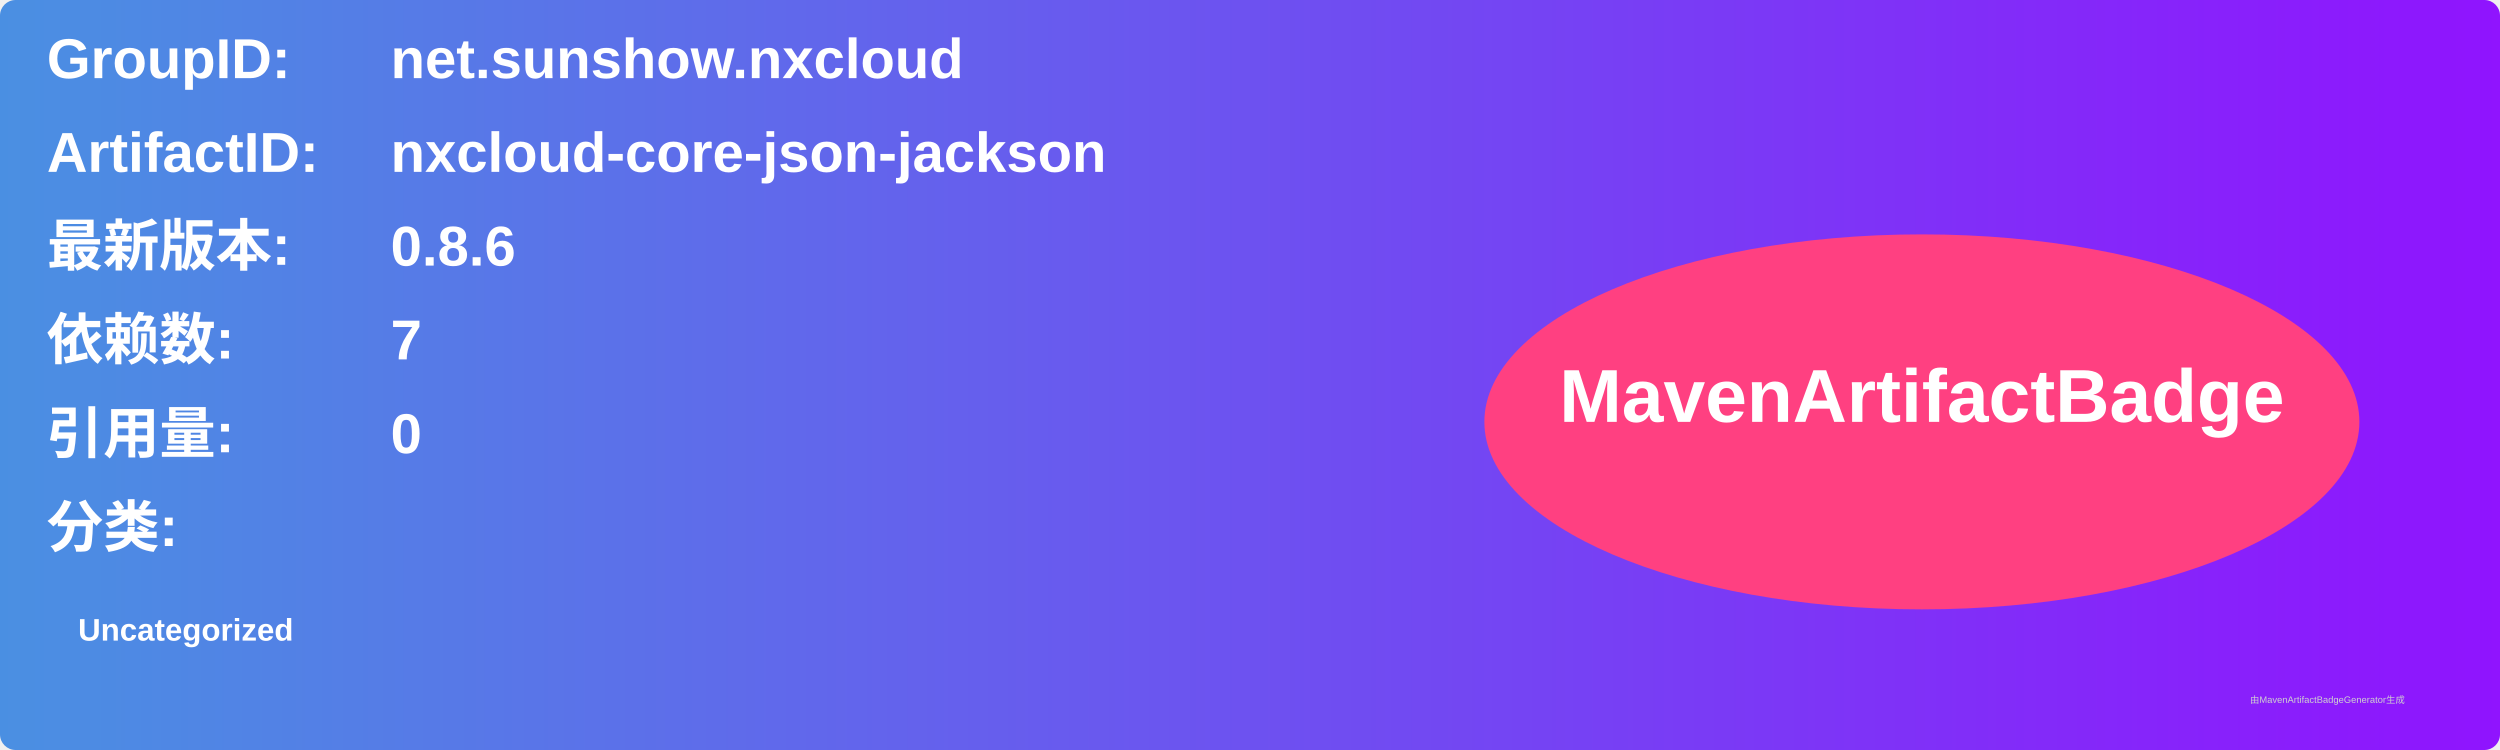
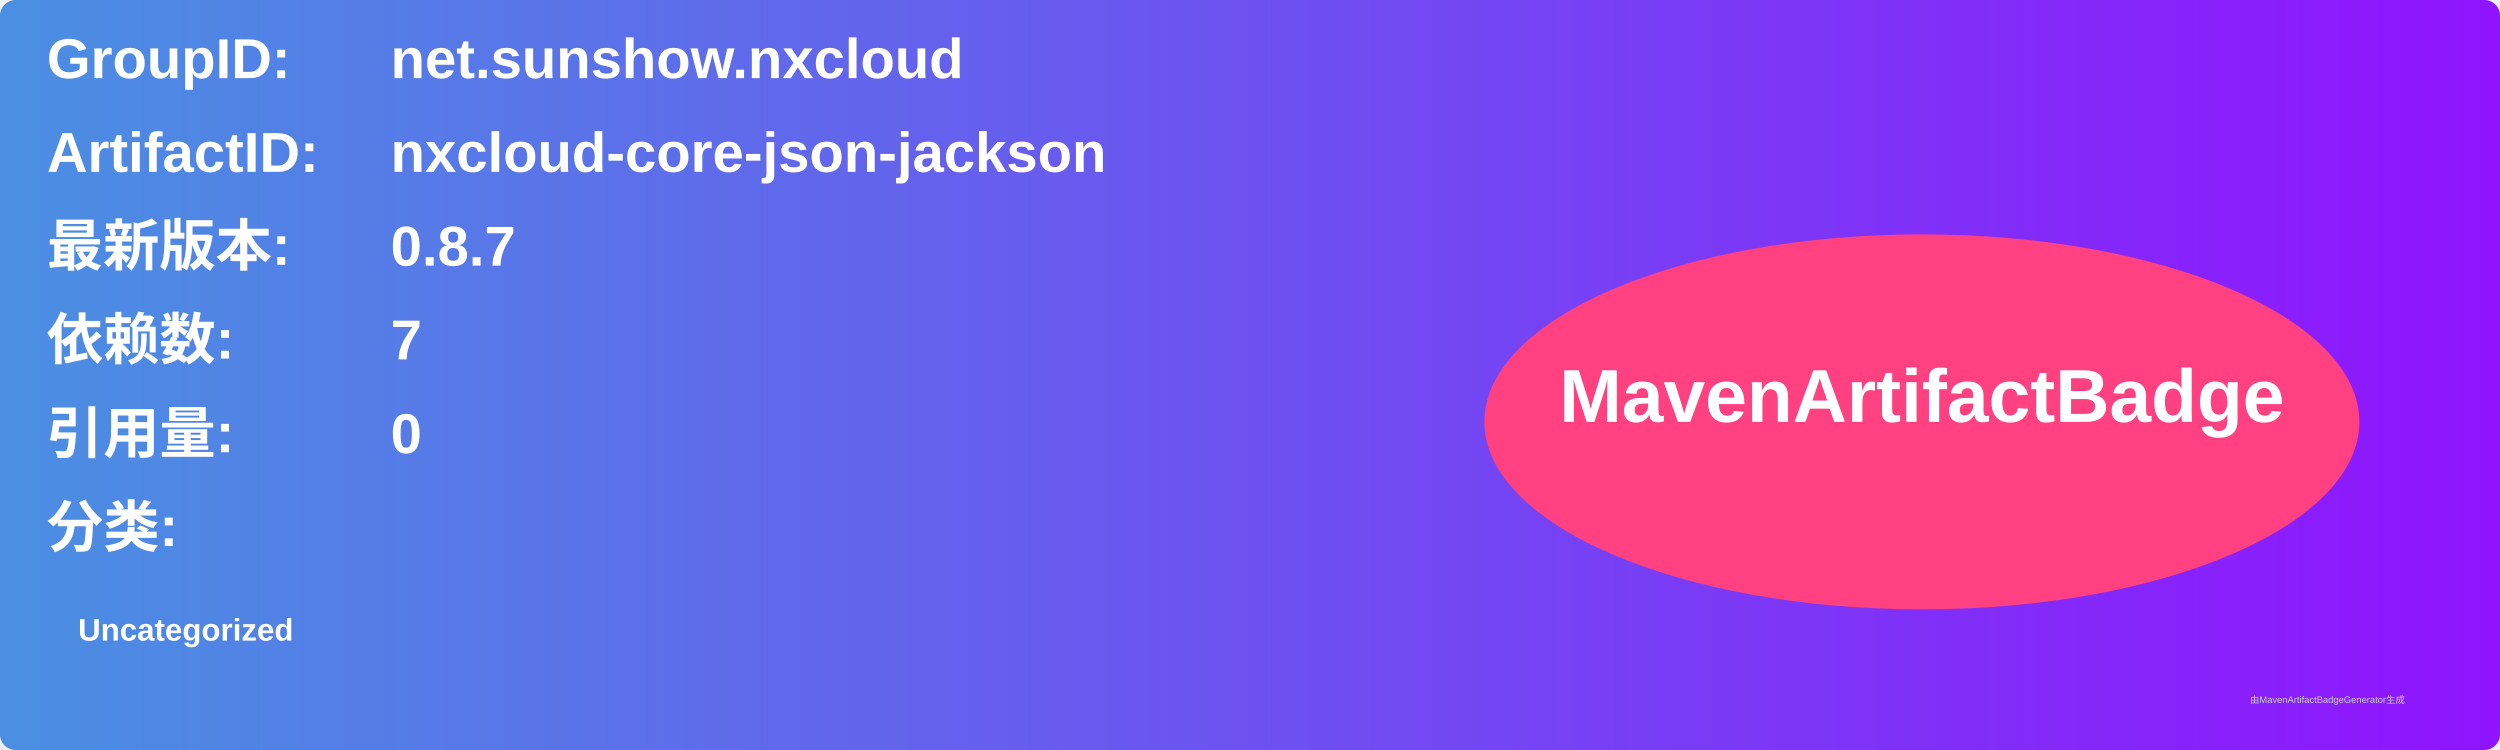
<svg xmlns="http://www.w3.org/2000/svg" width="800" height="240" viewBox="0 0 800 240">
  <linearGradient id="grad" x1="0%" y1="0%" x2="100%" y2="0%">
    <stop offset="0%" stop-color="#4a90e2" />
    <stop offset="100%" stop-color="#9013fe" />
  </linearGradient>
  <rect width="100%" height="100%" rx="5" ry="5" fill="url(#grad)" />
  <g transform="translate(15, 15)">
    <text x="0" y="10" font-family="Arial" font-size="18" fill="white" font-weight="bold" width="260">GroupID:</text>
    <text x="110" y="10" font-family="Arial" font-size="18" fill="white" font-weight="bold" width="460">net.sunshow.nxcloud</text>
    <text x="0" y="40" font-family="Arial" font-size="18" fill="white" font-weight="bold" width="260">ArtifactID:</text>
    <text x="110" y="40" font-family="Arial" font-size="18" fill="white" font-weight="bold" width="460">nxcloud-core-json-jackson</text>
    <text x="0" y="70" font-family="Arial" font-size="18" fill="white" font-weight="bold">最新版本:</text>
    <text x="110" y="70" font-family="Arial" font-size="18" fill="white" font-weight="bold">
-       <tspan font-weight="bold">0.8.6</tspan>
+       <tspan font-weight="bold">0.8.7</tspan>
    </text>
    <text x="0" y="100" font-family="Arial" font-size="18" fill="white" font-weight="bold">依赖数: </text>
    <text x="110" y="100" font-family="Arial" font-size="18" fill="white">
      <tspan font-weight="bold">7</tspan>
    </text>
    <text x="0" y="130" font-family="Arial" font-size="18" fill="white" font-weight="bold">引用量: </text>
    <text x="110" y="130" font-family="Arial" font-size="18" fill="white">
      <tspan font-weight="bold">0</tspan>
    </text>
    <text x="0" y="160" font-family="Arial" font-size="18" fill="white" font-weight="bold">分类:</text>
    <text x="10" y="190" font-family="Arial" font-size="10" fill="white">
      <tspan font-weight="bold">Uncategorized</tspan>
    </text>
    <ellipse cx="600" cy="120" rx="140" ry="60" fill="#ff4081" />
    <text x="600" y="120" text-anchor="middle" font-family="Arial" font-size="24" fill="white" font-weight="bold">MavenArtifactBadge</text>
  </g>
  <text x="720" y="225" font-family="Arial" font-size="3" fill="#d0d0d0">由MavenArtifactBadgeGenerator生成</text>
</svg>
